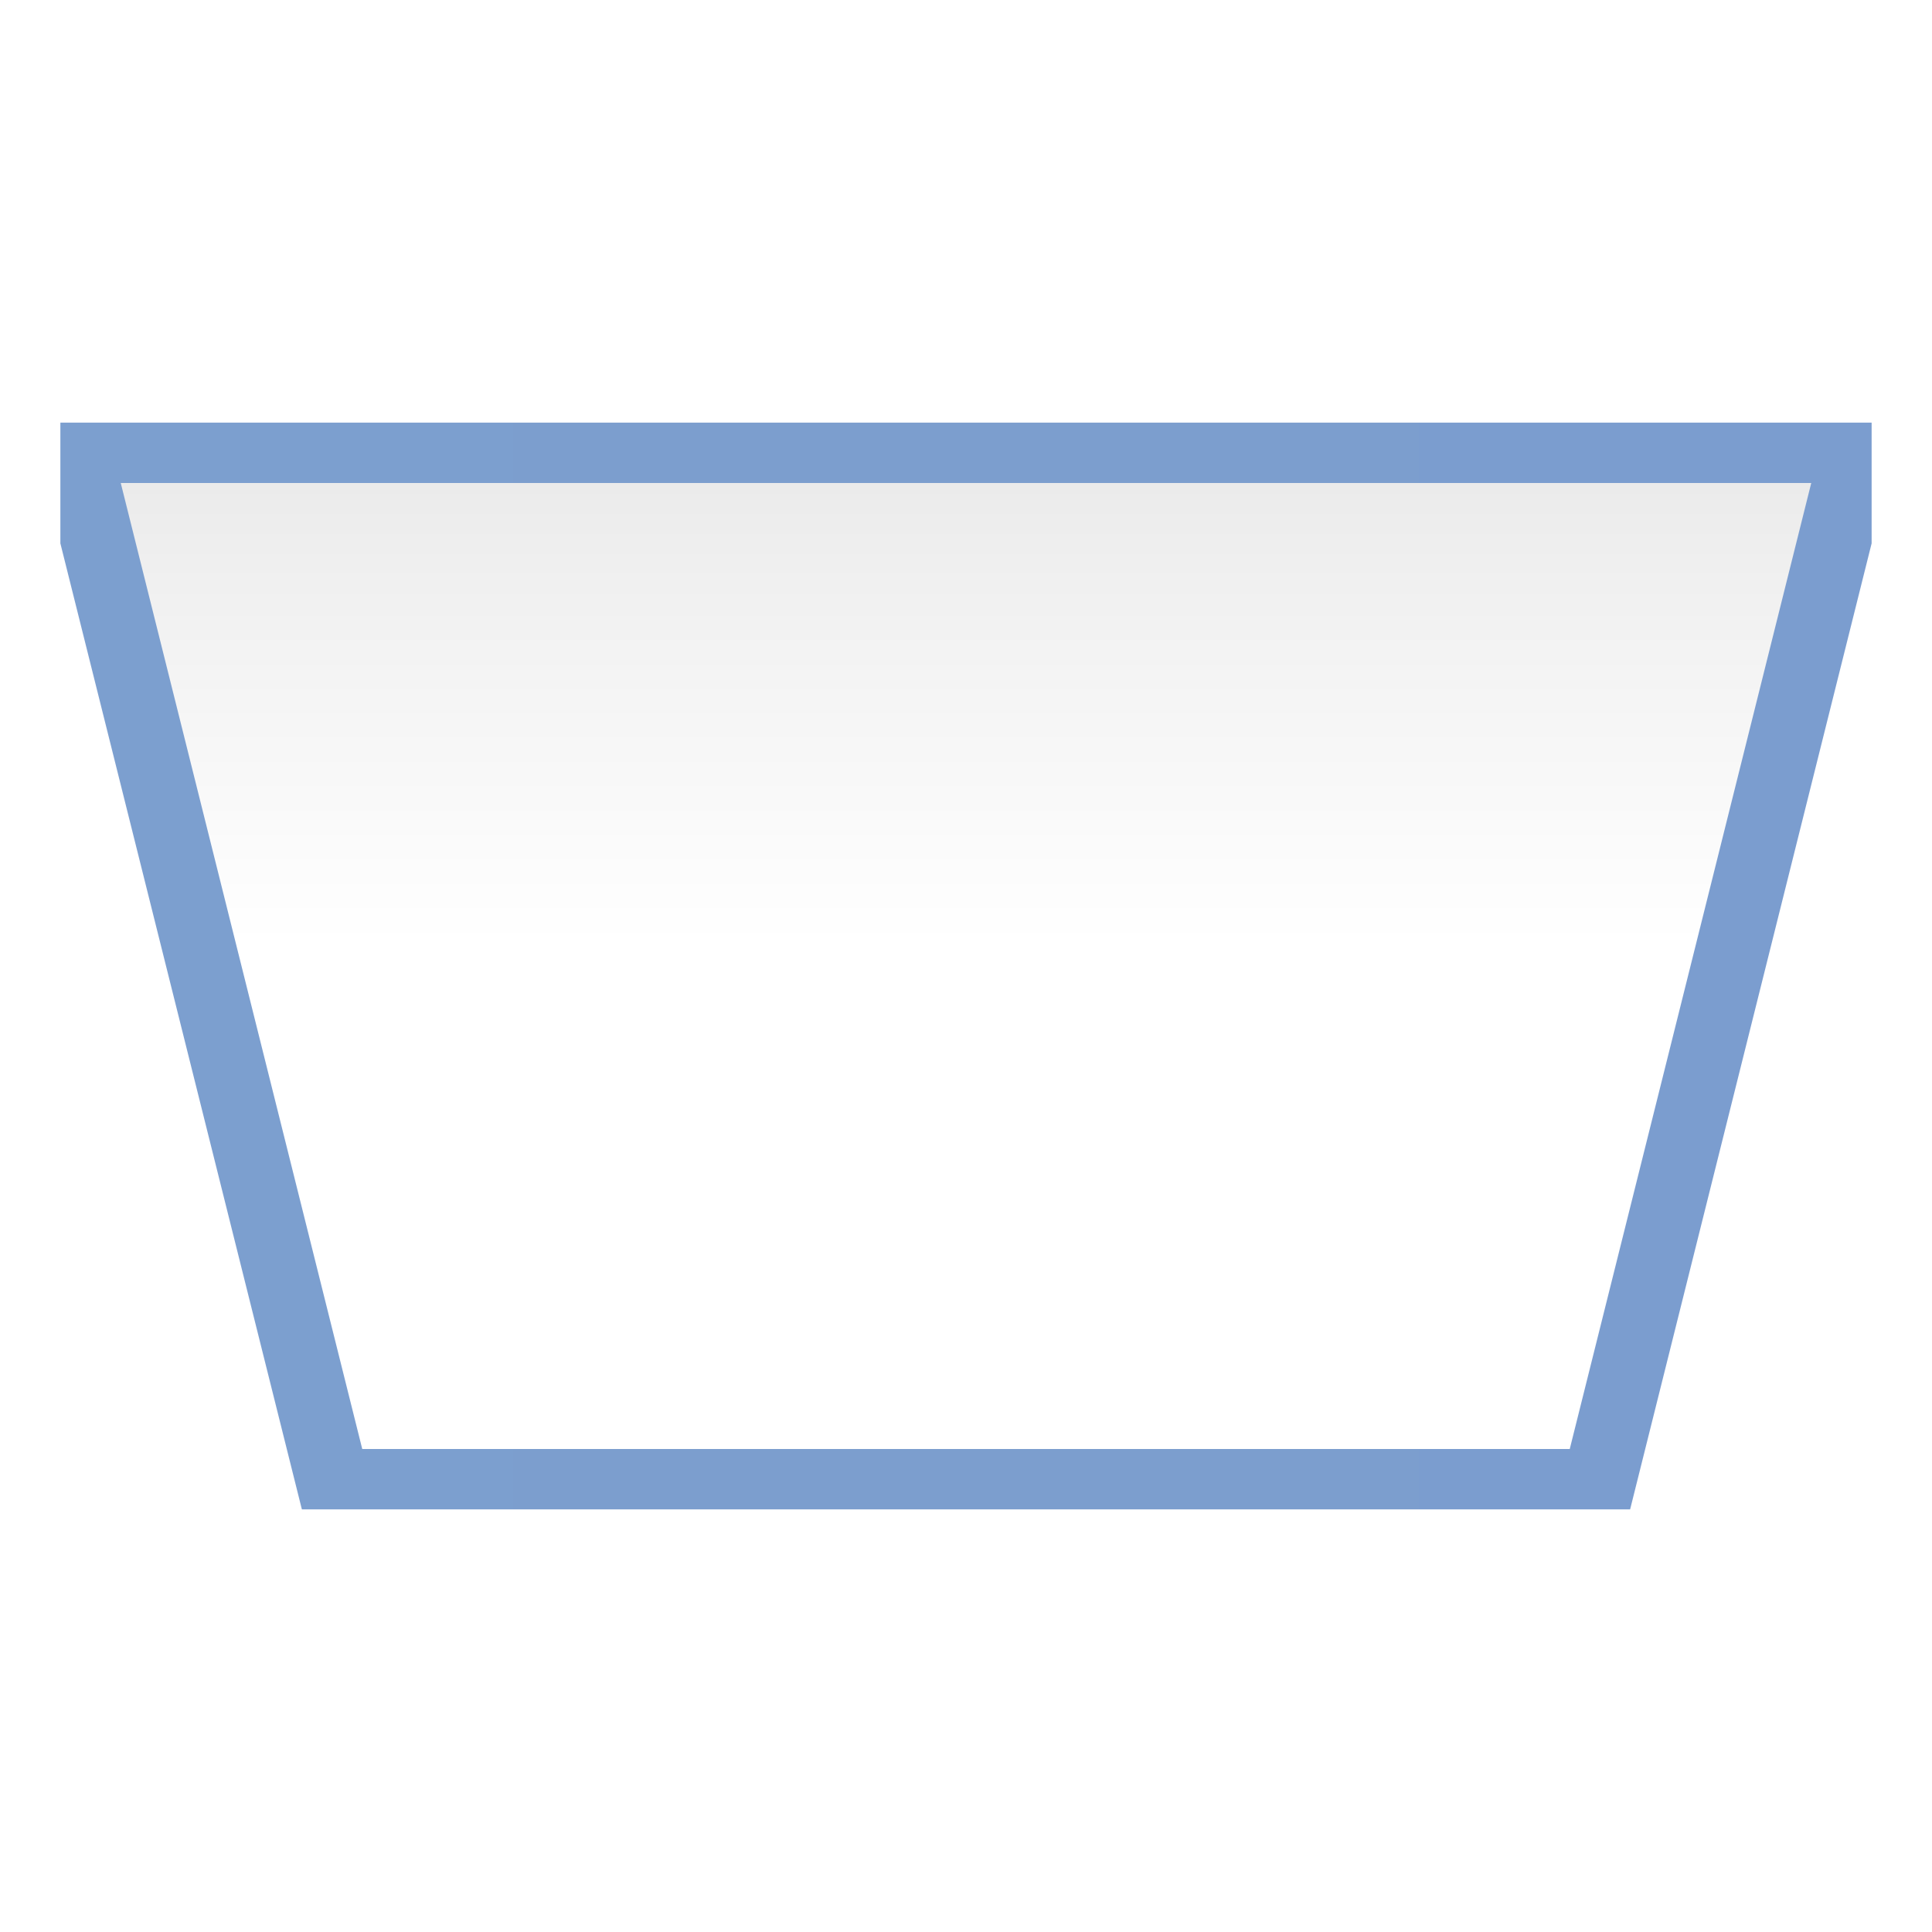
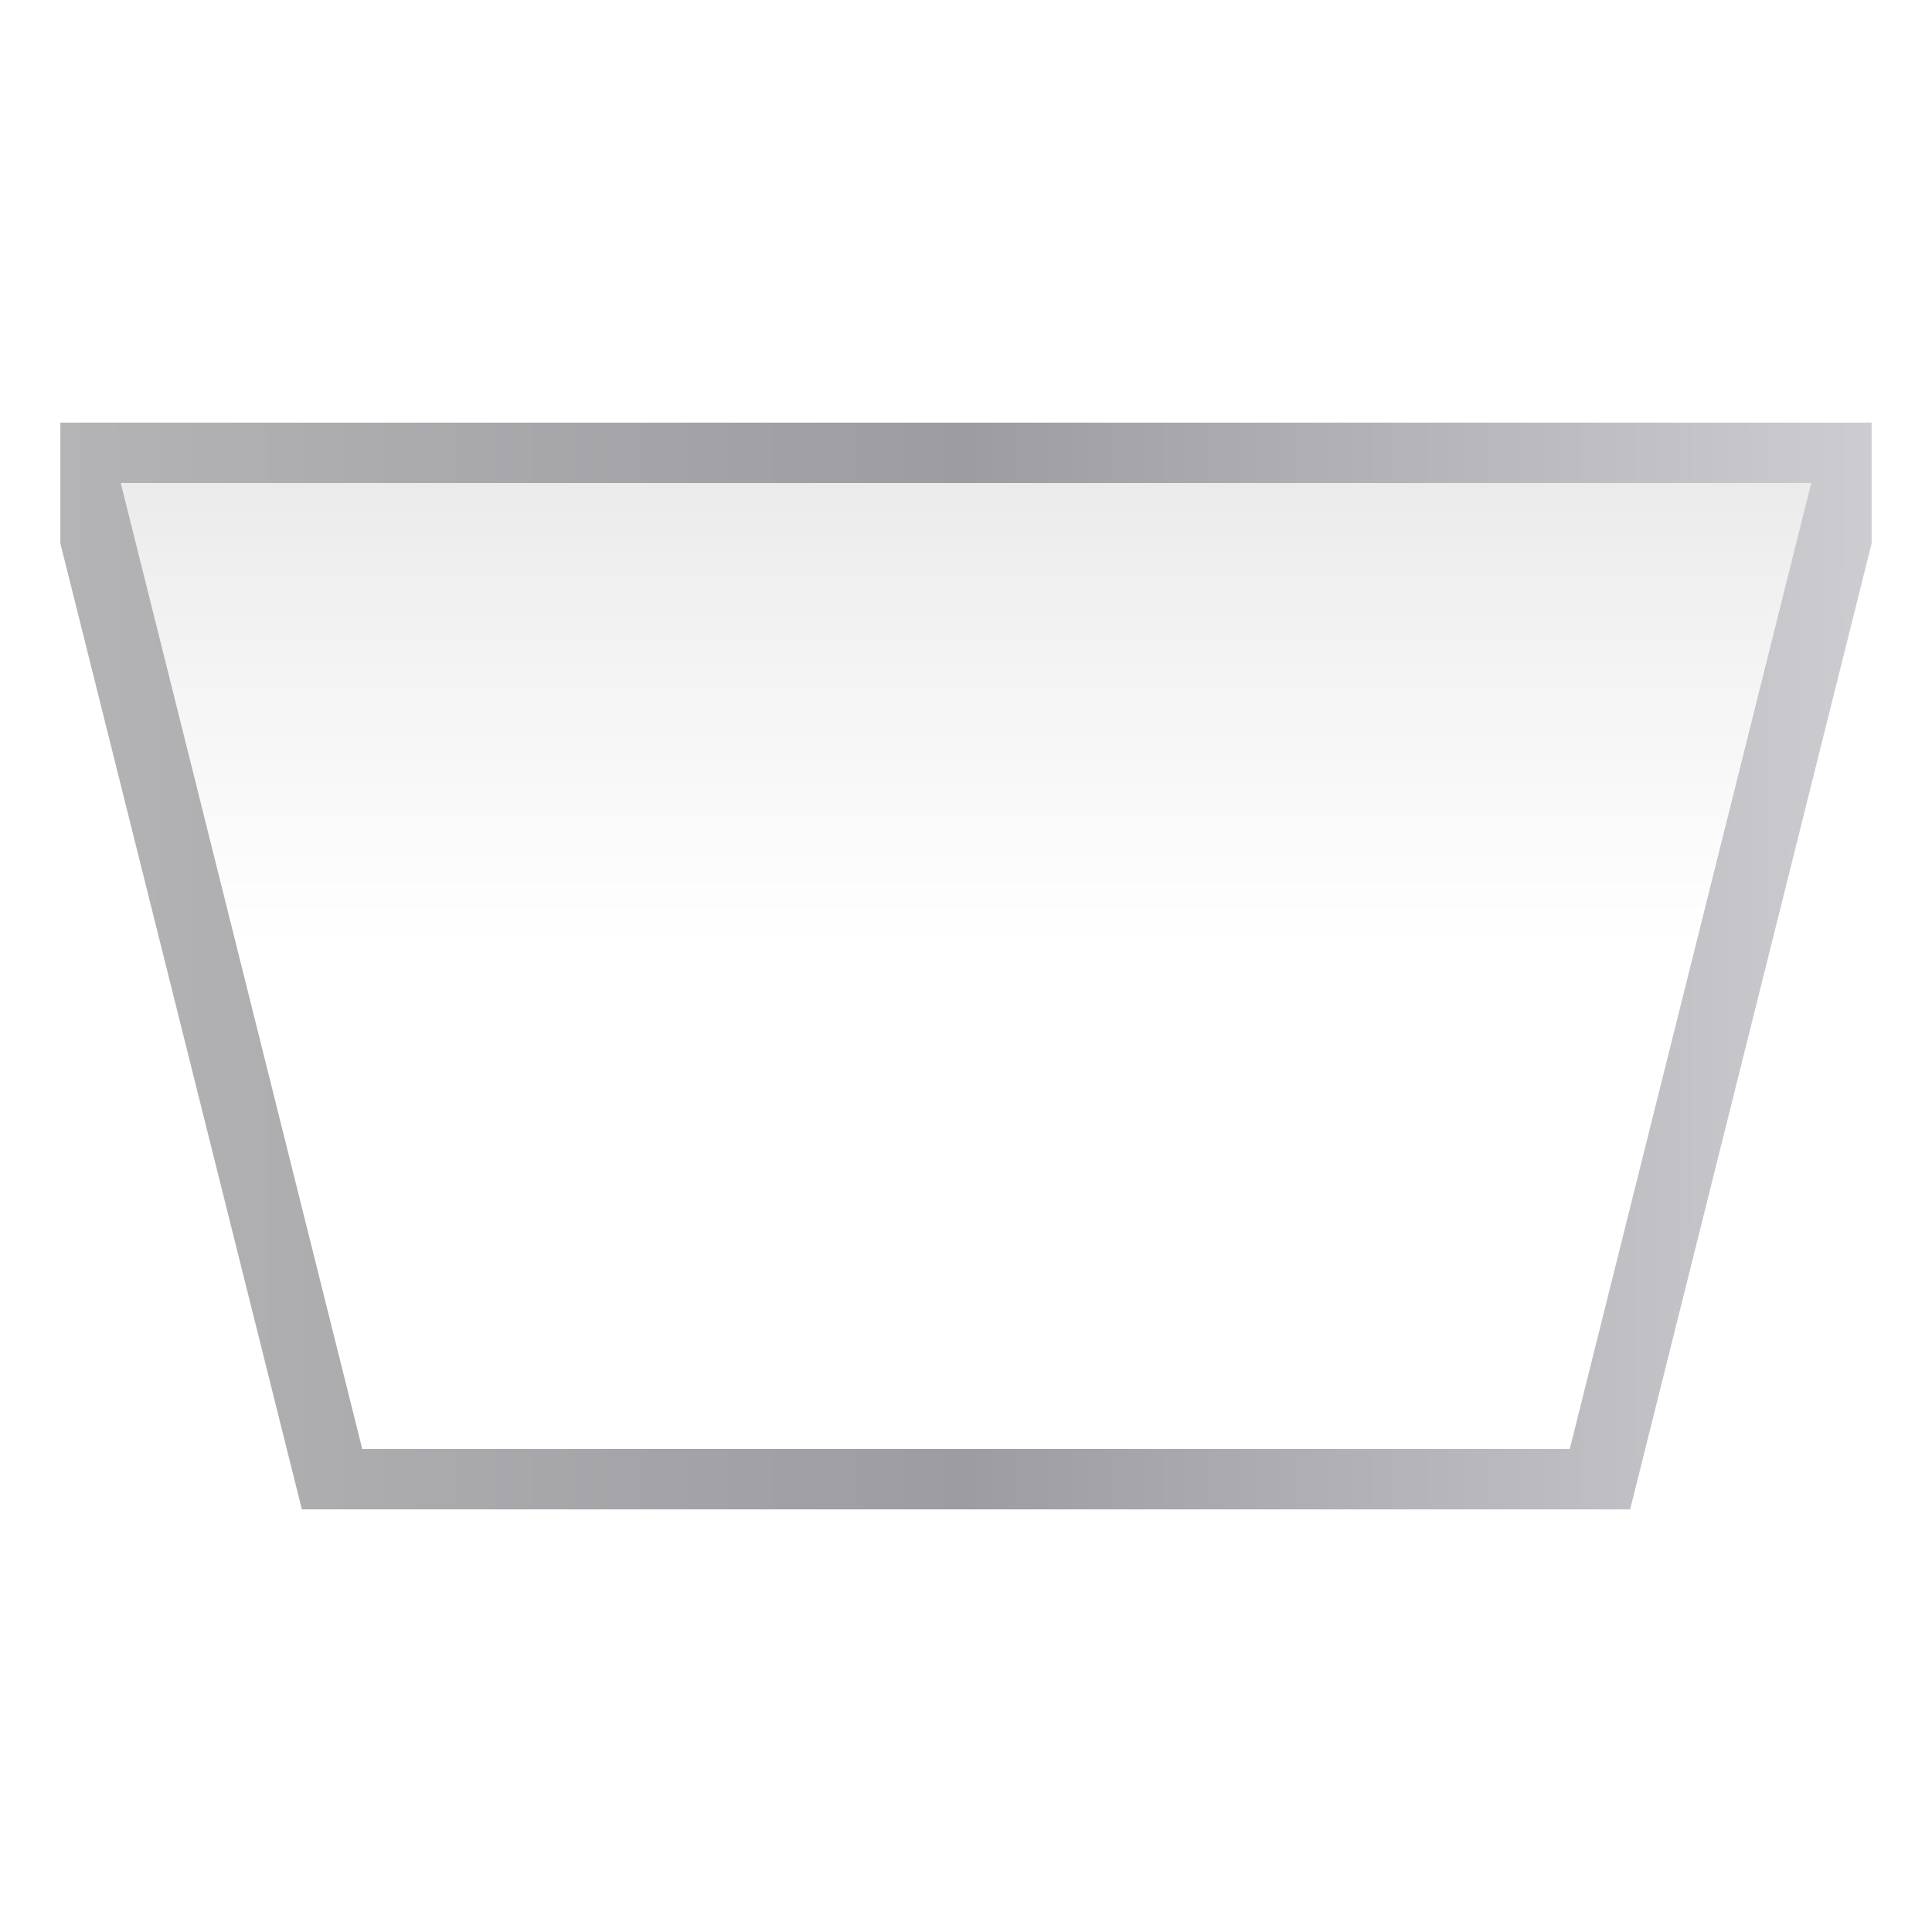
<svg xmlns="http://www.w3.org/2000/svg" height="32" viewBox="0 0 32 32" width="32">
  <linearGradient id="a" gradientUnits="userSpaceOnUse" x1="60" x2="60" y1="96" y2="24">
    <stop offset="0" stop-color="#fff" />
    <stop offset=".464" stop-color="#fff" />
    <stop offset=".778" stop-color="#f1f1f1" />
    <stop offset=".906" stop-color="#eaeaea" />
    <stop offset="1" stop-color="#dfdfdf" />
  </linearGradient>
  <linearGradient id="b" gradientUnits="userSpaceOnUse" x1="3.996" x2="124.004" y1="64" y2="64">
-     <stop offset="0" stop-color="#7c9fcf" />
-     <stop offset=".5" stop-color="#7c9ece" />
-     <stop offset="1" stop-color="#7b9dcf" />
+     <stop offset="0" stop-color="#b4b4b6" />
+     <stop offset=".5" stop-color="#9c9ca1" />
+     <stop offset="1" stop-color="#cdcdd1" />
  </linearGradient>
  <g transform="scale(.25)">
    <path d="m4 28v8l16 64h88l16-64v-8z" fill="url(#b)" />
    <path d="m8 32h112l-16 64h-80z" fill="url(#a)" />
  </g>
</svg>
